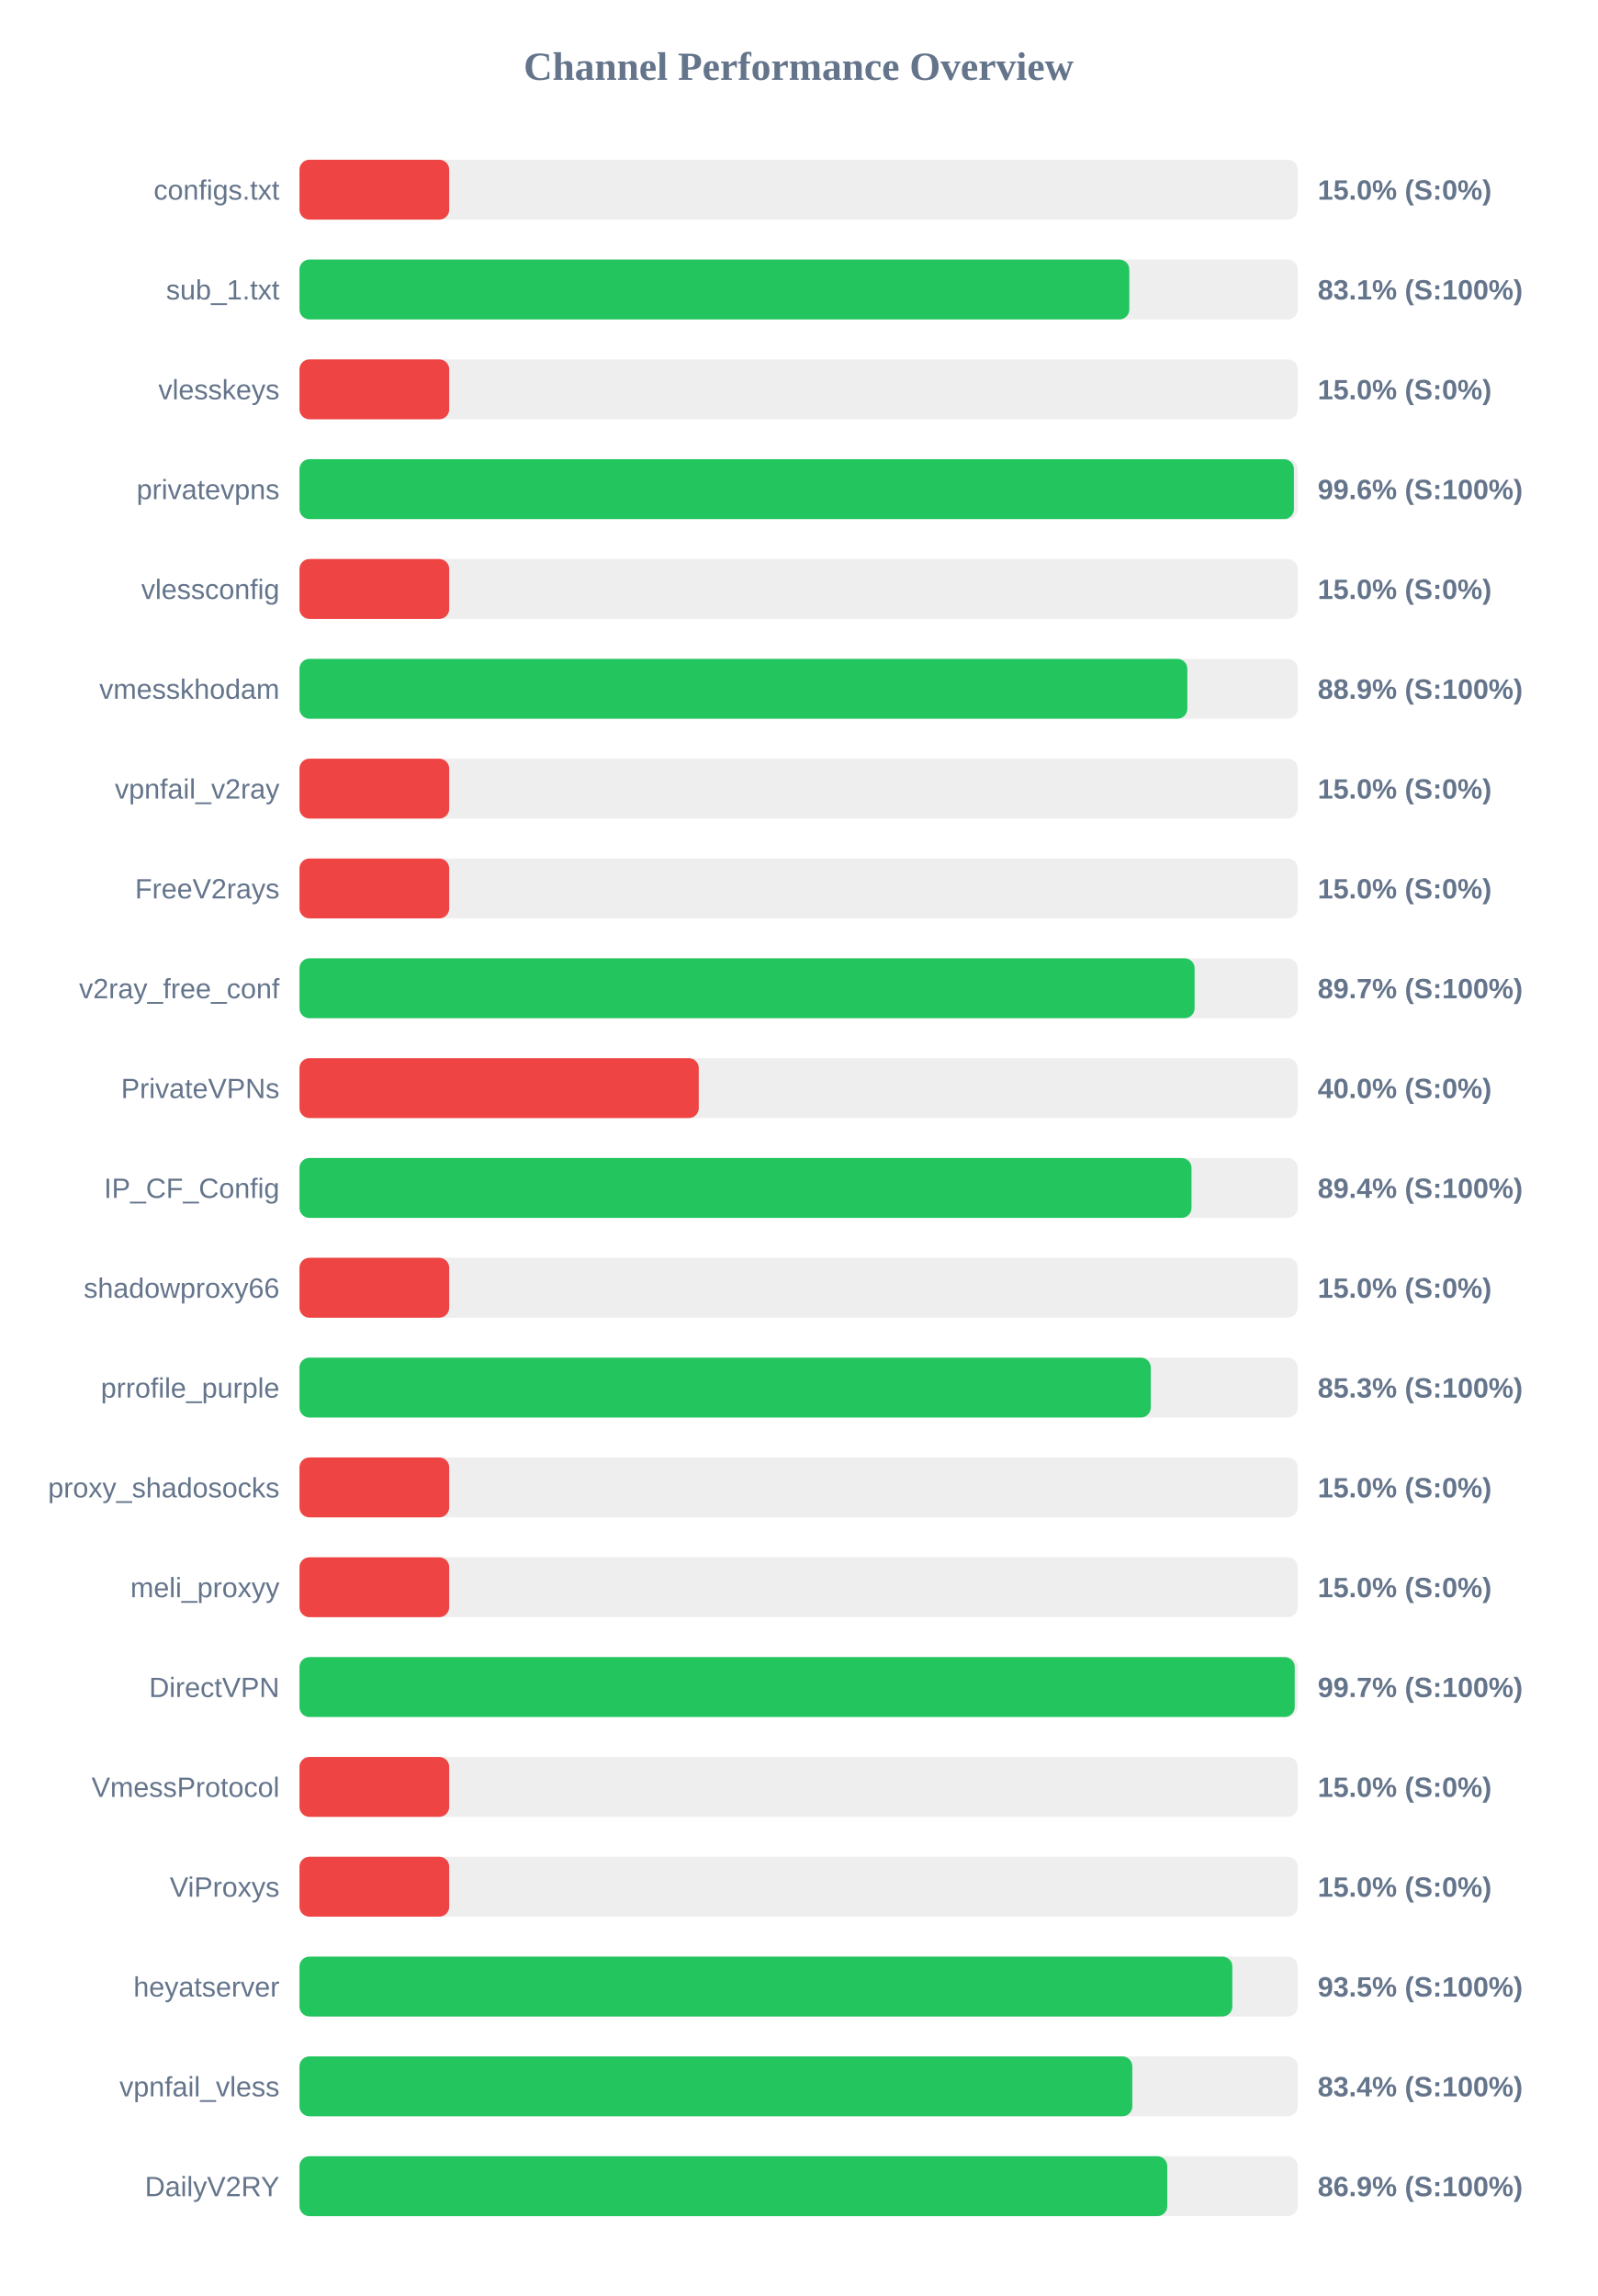
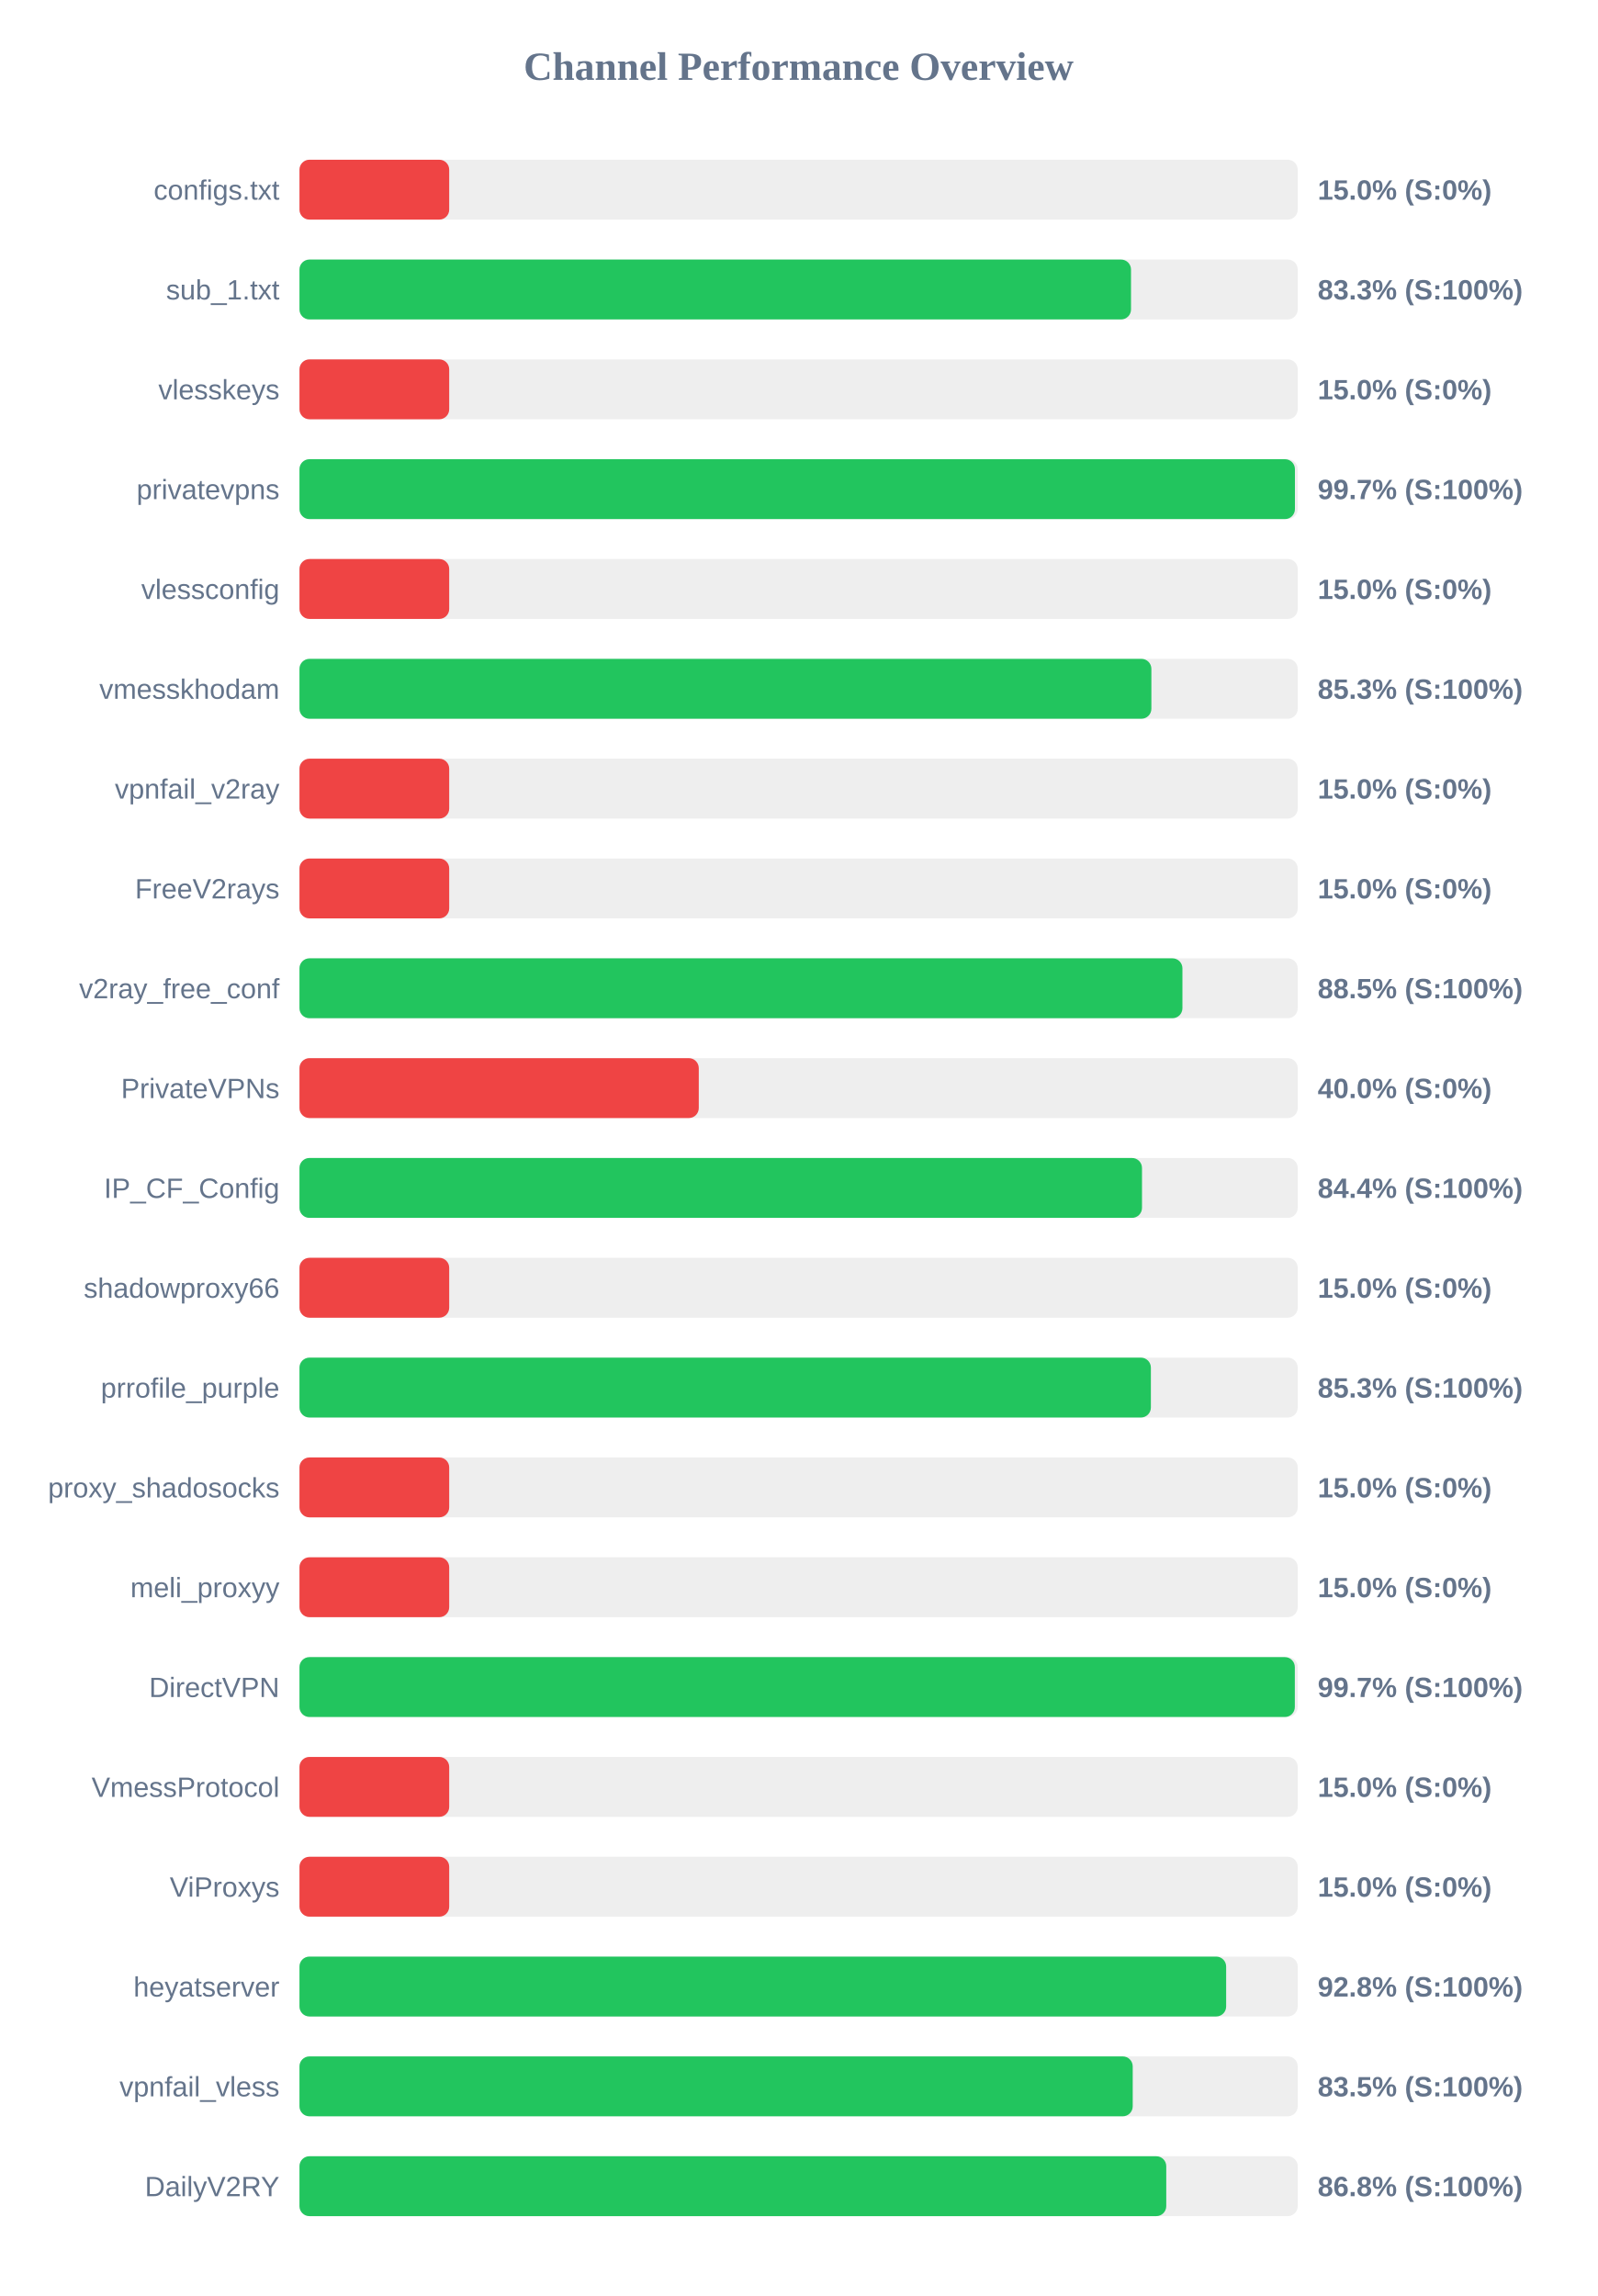
<svg xmlns="http://www.w3.org/2000/svg" width="800" height="1150" version="1.1">
  <style>
        .row { font: 14px Arial; fill: #64748b; }
        .score { font: bold 14px Arial; fill: #64748b; }
    </style>
  <text x="400" y="40" text-anchor="middle" font-size="20px" font-weight="bold" fill="#64748b">Channel Performance Overview</text>
  <rect x="150" y="80" width="500" height="30" fill="#eee" rx="5" />
  <rect x="150" y="80" width="75.0" height="30" fill="#ef4444" rx="5" />
  <text x="140" y="100" text-anchor="end" class="row">configs.txt</text>
  <text x="660" y="100" text-anchor="start" class="score">15.0% (S:0%)</text>
  <rect x="150" y="130" width="500" height="30" fill="#eee" rx="5" />
-   <rect x="150" y="130" width="415.65" height="30" fill="#22c55e" rx="5" />
+   <rect x="150" y="130" width="416.5" height="30" fill="#22c55e" rx="5" />
  <text x="140" y="150" text-anchor="end" class="row">sub_1.txt</text>
-   <text x="660" y="150" text-anchor="start" class="score">83.1% (S:100%)</text>
+   <text x="660" y="150" text-anchor="start" class="score">83.3% (S:100%)</text>
  <rect x="150" y="180" width="500" height="30" fill="#eee" rx="5" />
  <rect x="150" y="180" width="75.0" height="30" fill="#ef4444" rx="5" />
  <text x="140" y="200" text-anchor="end" class="row">vlesskeys</text>
  <text x="660" y="200" text-anchor="start" class="score">15.0% (S:0%)</text>
  <rect x="150" y="230" width="500" height="30" fill="#eee" rx="5" />
-   <rect x="150" y="230" width="498.1" height="30" fill="#22c55e" rx="5" />
+   <rect x="150" y="230" width="498.6" height="30" fill="#22c55e" rx="5" />
  <text x="140" y="250" text-anchor="end" class="row">privatevpns</text>
-   <text x="660" y="250" text-anchor="start" class="score">99.6% (S:100%)</text>
+   <text x="660" y="250" text-anchor="start" class="score">99.7% (S:100%)</text>
  <rect x="150" y="280" width="500" height="30" fill="#eee" rx="5" />
  <rect x="150" y="280" width="75.0" height="30" fill="#ef4444" rx="5" />
  <text x="140" y="300" text-anchor="end" class="row">vlessconfig</text>
  <text x="660" y="300" text-anchor="start" class="score">15.0% (S:0%)</text>
  <rect x="150" y="330" width="500" height="30" fill="#eee" rx="5" />
-   <rect x="150" y="330" width="444.7" height="30" fill="#22c55e" rx="5" />
+   <rect x="150" y="330" width="426.7" height="30" fill="#22c55e" rx="5" />
  <text x="140" y="350" text-anchor="end" class="row">vmesskhodam</text>
-   <text x="660" y="350" text-anchor="start" class="score">88.9% (S:100%)</text>
+   <text x="660" y="350" text-anchor="start" class="score">85.3% (S:100%)</text>
  <rect x="150" y="380" width="500" height="30" fill="#eee" rx="5" />
  <rect x="150" y="380" width="75.0" height="30" fill="#ef4444" rx="5" />
  <text x="140" y="400" text-anchor="end" class="row">vpnfail_v2ray</text>
  <text x="660" y="400" text-anchor="start" class="score">15.0% (S:0%)</text>
  <rect x="150" y="430" width="500" height="30" fill="#eee" rx="5" />
  <rect x="150" y="430" width="75.0" height="30" fill="#ef4444" rx="5" />
  <text x="140" y="450" text-anchor="end" class="row">FreeV2rays</text>
  <text x="660" y="450" text-anchor="start" class="score">15.0% (S:0%)</text>
  <rect x="150" y="480" width="500" height="30" fill="#eee" rx="5" />
-   <rect x="150" y="480" width="448.35" height="30" fill="#22c55e" rx="5" />
+   <rect x="150" y="480" width="442.25" height="30" fill="#22c55e" rx="5" />
  <text x="140" y="500" text-anchor="end" class="row">v2ray_free_conf</text>
-   <text x="660" y="500" text-anchor="start" class="score">89.7% (S:100%)</text>
+   <text x="660" y="500" text-anchor="start" class="score">88.5% (S:100%)</text>
  <rect x="150" y="530" width="500" height="30" fill="#eee" rx="5" />
  <rect x="150" y="530" width="200.0" height="30" fill="#ef4444" rx="5" />
  <text x="140" y="550" text-anchor="end" class="row">PrivateVPNs</text>
  <text x="660" y="550" text-anchor="start" class="score">40.0% (S:0%)</text>
  <rect x="150" y="580" width="500" height="30" fill="#eee" rx="5" />
-   <rect x="150" y="580" width="446.8" height="30" fill="#22c55e" rx="5" />
+   <rect x="150" y="580" width="422.0" height="30" fill="#22c55e" rx="5" />
  <text x="140" y="600" text-anchor="end" class="row">IP_CF_Config</text>
-   <text x="660" y="600" text-anchor="start" class="score">89.4% (S:100%)</text>
+   <text x="660" y="600" text-anchor="start" class="score">84.4% (S:100%)</text>
  <rect x="150" y="630" width="500" height="30" fill="#eee" rx="5" />
  <rect x="150" y="630" width="75.0" height="30" fill="#ef4444" rx="5" />
  <text x="140" y="650" text-anchor="end" class="row">shadowproxy66</text>
  <text x="660" y="650" text-anchor="start" class="score">15.0% (S:0%)</text>
  <rect x="150" y="680" width="500" height="30" fill="#eee" rx="5" />
-   <rect x="150" y="680" width="426.4" height="30" fill="#22c55e" rx="5" />
+   <rect x="150" y="680" width="426.45" height="30" fill="#22c55e" rx="5" />
  <text x="140" y="700" text-anchor="end" class="row">prrofile_purple</text>
  <text x="660" y="700" text-anchor="start" class="score">85.3% (S:100%)</text>
  <rect x="150" y="730" width="500" height="30" fill="#eee" rx="5" />
  <rect x="150" y="730" width="75.0" height="30" fill="#ef4444" rx="5" />
  <text x="140" y="750" text-anchor="end" class="row">proxy_shadosocks</text>
  <text x="660" y="750" text-anchor="start" class="score">15.0% (S:0%)</text>
  <rect x="150" y="780" width="500" height="30" fill="#eee" rx="5" />
  <rect x="150" y="780" width="75.0" height="30" fill="#ef4444" rx="5" />
  <text x="140" y="800" text-anchor="end" class="row">meli_proxyy</text>
  <text x="660" y="800" text-anchor="start" class="score">15.0% (S:0%)</text>
  <rect x="150" y="830" width="500" height="30" fill="#eee" rx="5" />
-   <rect x="150" y="830" width="498.5" height="30" fill="#22c55e" rx="5" />
+   <rect x="150" y="830" width="498.55" height="30" fill="#22c55e" rx="5" />
  <text x="140" y="850" text-anchor="end" class="row">DirectVPN</text>
  <text x="660" y="850" text-anchor="start" class="score">99.7% (S:100%)</text>
  <rect x="150" y="880" width="500" height="30" fill="#eee" rx="5" />
  <rect x="150" y="880" width="75.0" height="30" fill="#ef4444" rx="5" />
  <text x="140" y="900" text-anchor="end" class="row">VmessProtocol</text>
  <text x="660" y="900" text-anchor="start" class="score">15.0% (S:0%)</text>
  <rect x="150" y="930" width="500" height="30" fill="#eee" rx="5" />
  <rect x="150" y="930" width="75.0" height="30" fill="#ef4444" rx="5" />
  <text x="140" y="950" text-anchor="end" class="row">ViProxys</text>
  <text x="660" y="950" text-anchor="start" class="score">15.0% (S:0%)</text>
  <rect x="150" y="980" width="500" height="30" fill="#eee" rx="5" />
-   <rect x="150" y="980" width="467.25" height="30" fill="#22c55e" rx="5" />
+   <rect x="150" y="980" width="464.15" height="30" fill="#22c55e" rx="5" />
  <text x="140" y="1000" text-anchor="end" class="row">heyatserver</text>
-   <text x="660" y="1000" text-anchor="start" class="score">93.5% (S:100%)</text>
+   <text x="660" y="1000" text-anchor="start" class="score">92.8% (S:100%)</text>
  <rect x="150" y="1030" width="500" height="30" fill="#eee" rx="5" />
-   <rect x="150" y="1030" width="417.15" height="30" fill="#22c55e" rx="5" />
+   <rect x="150" y="1030" width="417.35" height="30" fill="#22c55e" rx="5" />
  <text x="140" y="1050" text-anchor="end" class="row">vpnfail_vless</text>
-   <text x="660" y="1050" text-anchor="start" class="score">83.4% (S:100%)</text>
+   <text x="660" y="1050" text-anchor="start" class="score">83.5% (S:100%)</text>
  <rect x="150" y="1080" width="500" height="30" fill="#eee" rx="5" />
-   <rect x="150" y="1080" width="434.65" height="30" fill="#22c55e" rx="5" />
+   <rect x="150" y="1080" width="434.15" height="30" fill="#22c55e" rx="5" />
  <text x="140" y="1100" text-anchor="end" class="row">DailyV2RY</text>
-   <text x="660" y="1100" text-anchor="start" class="score">86.9% (S:100%)</text>
+   <text x="660" y="1100" text-anchor="start" class="score">86.8% (S:100%)</text>
</svg>
